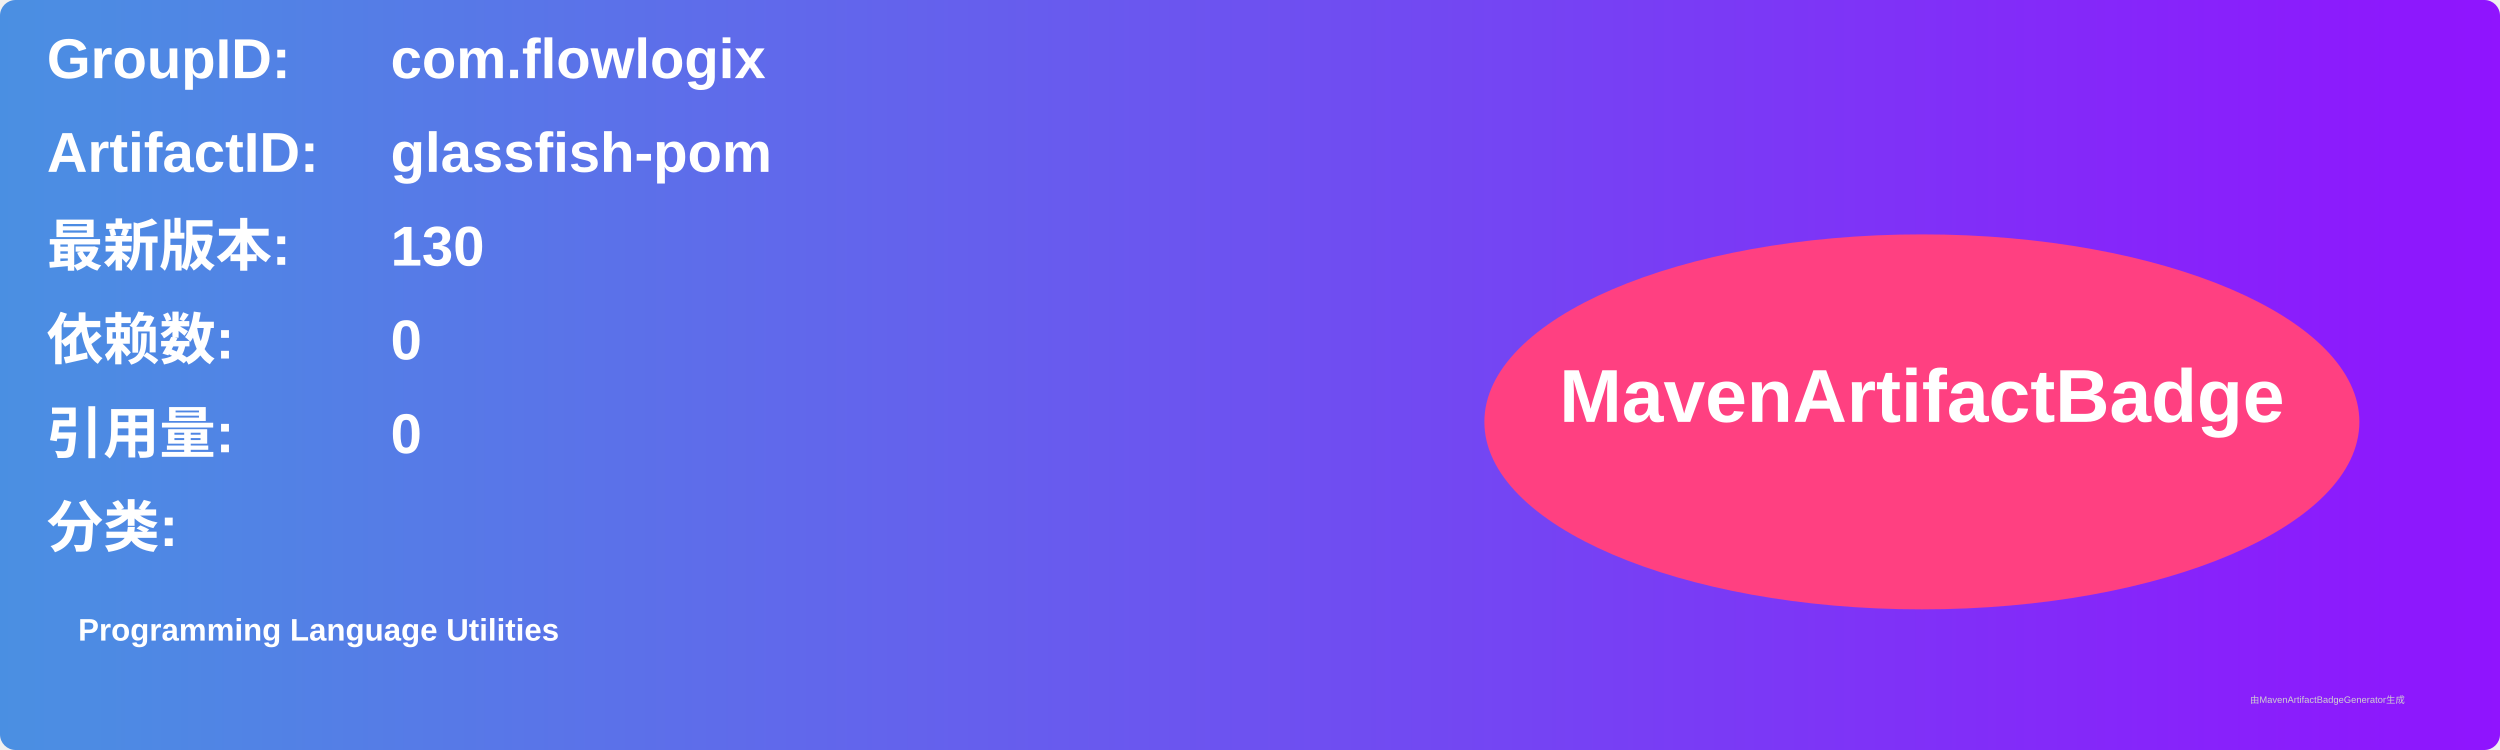
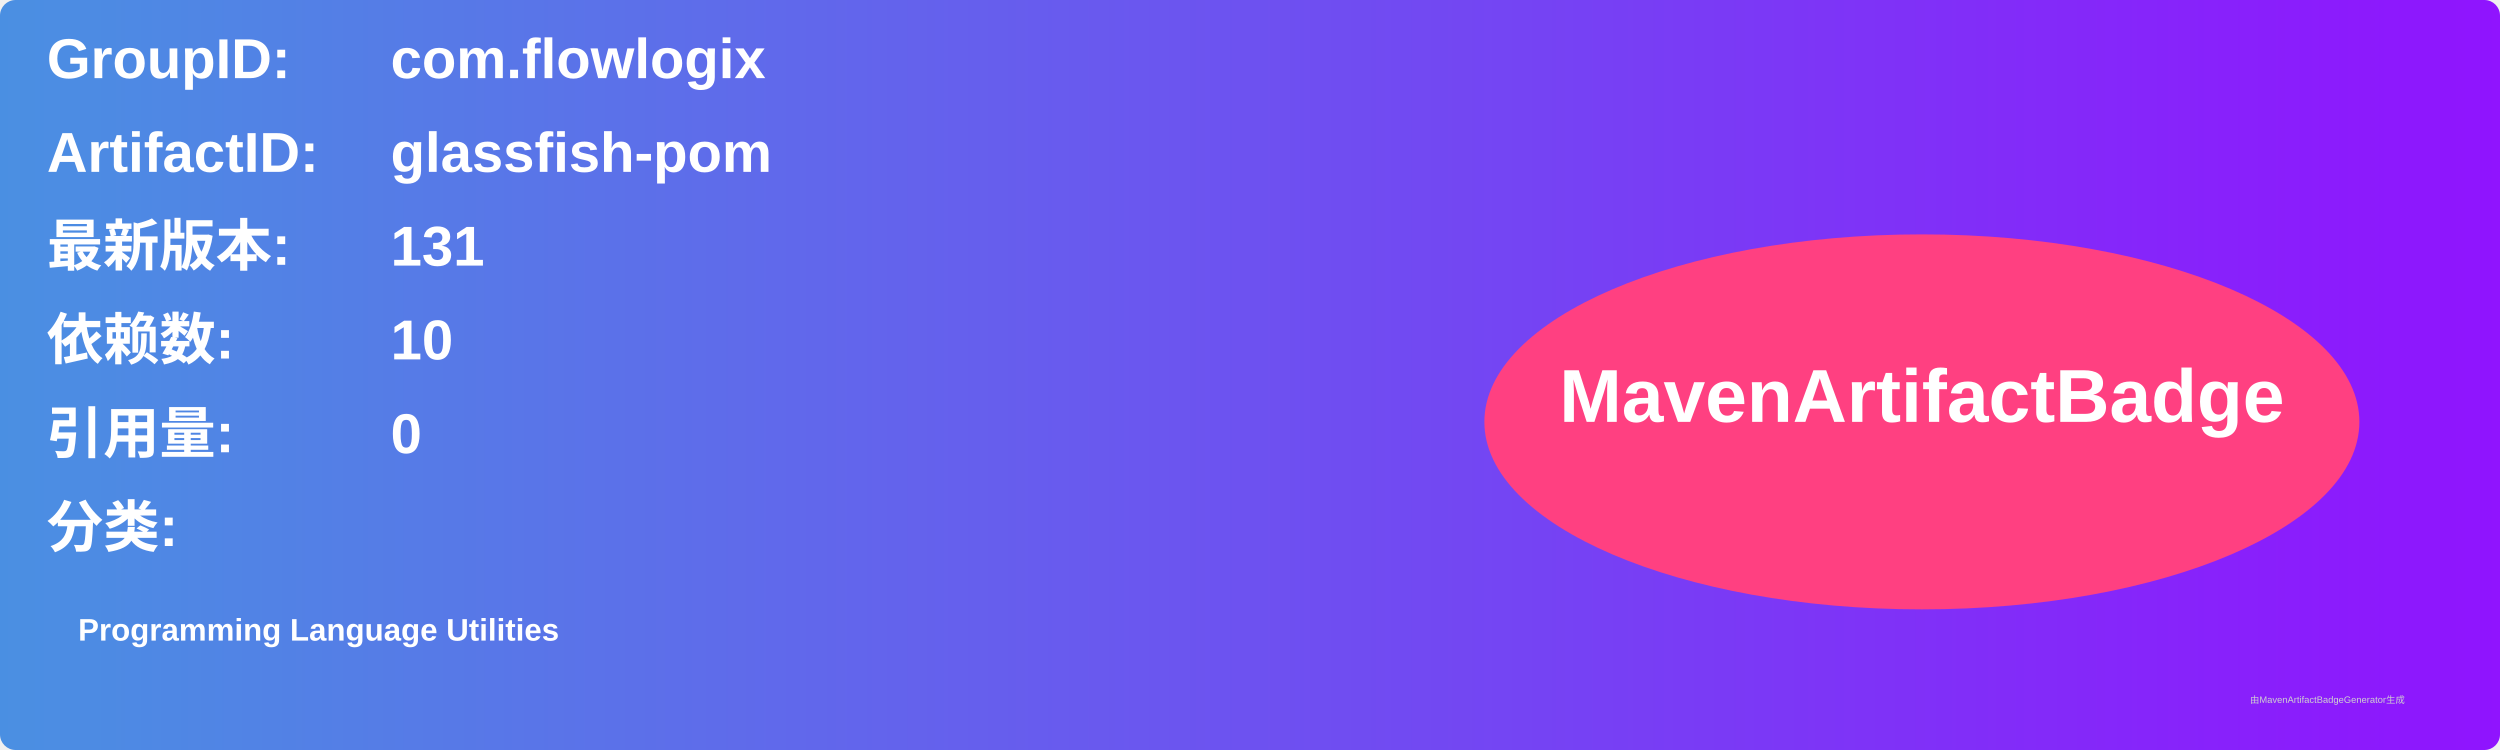
<svg xmlns="http://www.w3.org/2000/svg" width="800" height="240" viewBox="0 0 800 240">
  <linearGradient id="grad" x1="0%" y1="0%" x2="100%" y2="0%">
    <stop offset="0%" stop-color="#4a90e2" />
    <stop offset="100%" stop-color="#9013fe" />
  </linearGradient>
  <rect width="100%" height="100%" rx="5" ry="5" fill="url(#grad)" />
  <g transform="translate(15, 15)">
    <text x="0" y="10" font-family="Arial" font-size="18" fill="white" font-weight="bold" width="260">GroupID:</text>
    <text x="110" y="10" font-family="Arial" font-size="18" fill="white" font-weight="bold" width="460">com.flowlogix</text>
    <text x="0" y="40" font-family="Arial" font-size="18" fill="white" font-weight="bold" width="260">ArtifactID:</text>
    <text x="110" y="40" font-family="Arial" font-size="18" fill="white" font-weight="bold" width="460">glassfish-pom</text>
    <text x="0" y="70" font-family="Arial" font-size="18" fill="white" font-weight="bold">最新版本:</text>
    <text x="110" y="70" font-family="Arial" font-size="18" fill="white" font-weight="bold">
-       <tspan font-weight="bold">130</tspan>
+       <tspan font-weight="bold">131</tspan>
    </text>
    <text x="0" y="100" font-family="Arial" font-size="18" fill="white" font-weight="bold">依赖数: </text>
    <text x="110" y="100" font-family="Arial" font-size="18" fill="white">
-       <tspan font-weight="bold">0</tspan>
+       <tspan font-weight="bold">10</tspan>
    </text>
    <text x="0" y="130" font-family="Arial" font-size="18" fill="white" font-weight="bold">引用量: </text>
    <text x="110" y="130" font-family="Arial" font-size="18" fill="white">
      <tspan font-weight="bold">0</tspan>
    </text>
    <text x="0" y="160" font-family="Arial" font-size="18" fill="white" font-weight="bold">分类:</text>
    <text x="10" y="190" font-family="Arial" font-size="10" fill="white">
      <tspan font-weight="bold">Programming Language Utilities</tspan>
    </text>
    <ellipse cx="600" cy="120" rx="140" ry="60" fill="#ff4081" />
    <text x="600" y="120" text-anchor="middle" font-family="Arial" font-size="24" fill="white" font-weight="bold">MavenArtifactBadge</text>
  </g>
  <text x="720" y="225" font-family="Arial" font-size="3" fill="#d0d0d0">由MavenArtifactBadgeGenerator生成</text>
</svg>
